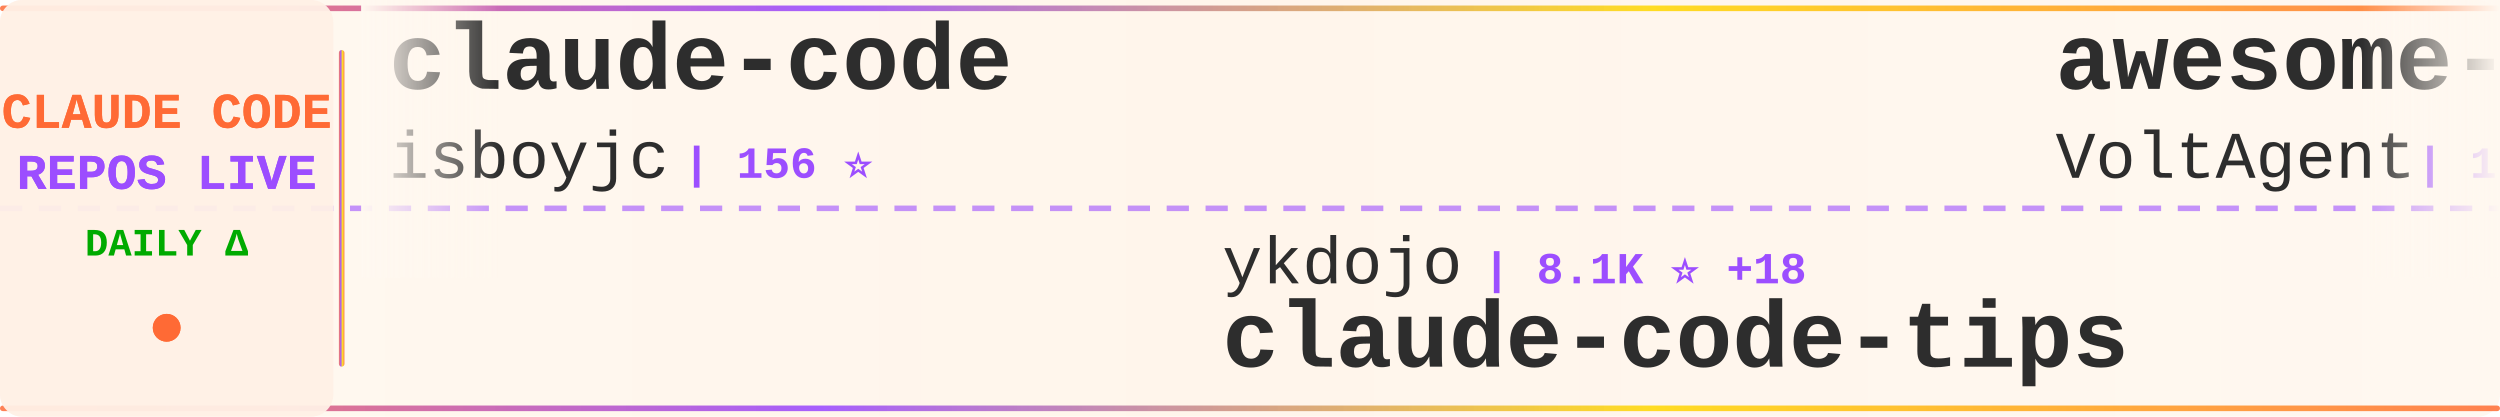
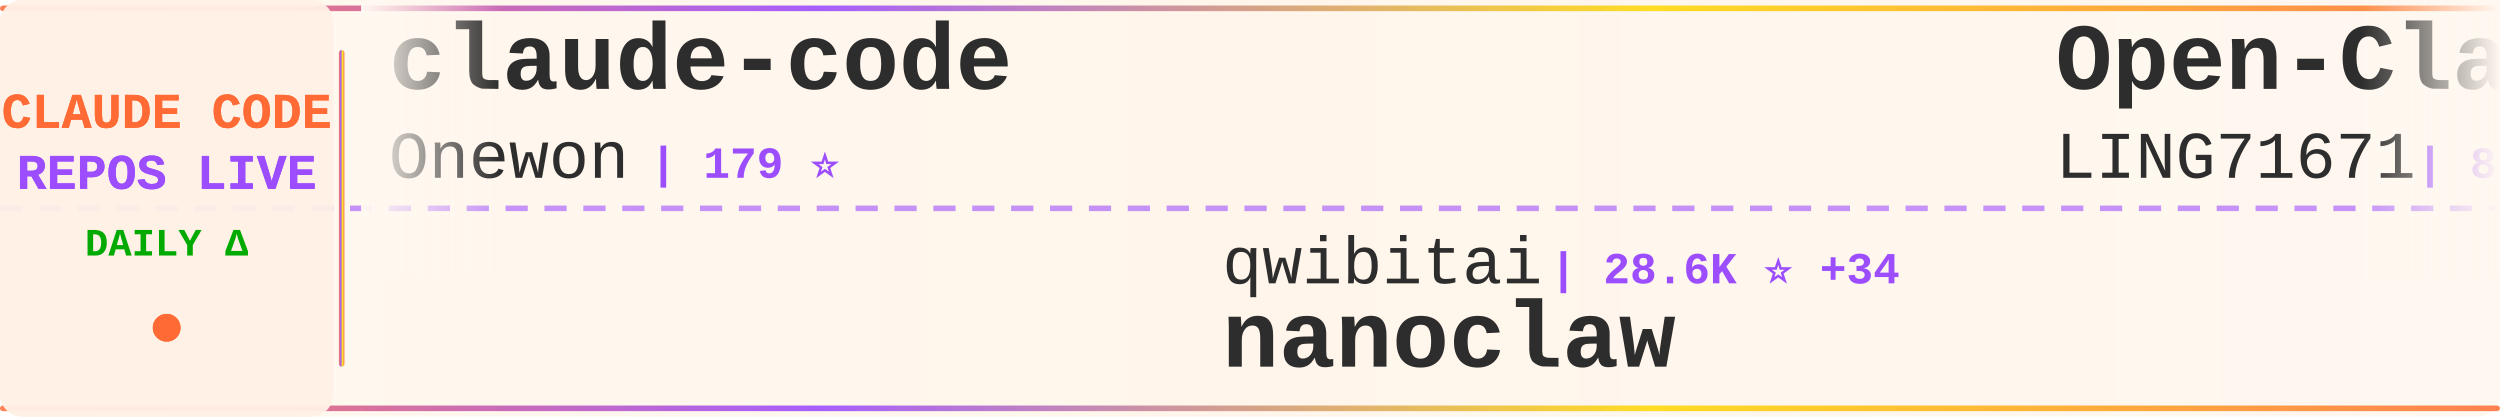
<svg xmlns="http://www.w3.org/2000/svg" width="900" height="150">
  <defs>
    <linearGradient id="tickerBg" x1="0%" y1="0%" x2="100%" y2="0%">
      <stop offset="0%" style="stop-color:#fff8f0;stop-opacity:0.98" />
      <stop offset="50%" style="stop-color:#fff5eb;stop-opacity:1" />
      <stop offset="100%" style="stop-color:#fff8f0;stop-opacity:0.98" />
    </linearGradient>
    <linearGradient id="borderGrad" x1="0%" y1="0%" x2="100%" y2="0%">
      <stop offset="0%" style="stop-color:#FF6B35;stop-opacity:0.85">
        <animate attributeName="stop-opacity" values="0.85;1;0.85" dur="2s" repeatCount="indefinite" />
      </stop>
      <stop offset="33%" style="stop-color:#9C4EFF;stop-opacity:0.9">
        <animate attributeName="stop-opacity" values="0.9;1;0.9" dur="2.2s" repeatCount="indefinite" />
      </stop>
      <stop offset="66%" style="stop-color:#FFD700;stop-opacity:0.85">
        <animate attributeName="stop-opacity" values="0.85;1;0.85" dur="1.8s" repeatCount="indefinite" />
      </stop>
      <stop offset="100%" style="stop-color:#FF6B35;stop-opacity:0.85">
        <animate attributeName="stop-opacity" values="0.85;1;0.85" dur="2s" repeatCount="indefinite" />
      </stop>
    </linearGradient>
    <filter id="textGlow">
      <feGaussianBlur stdDeviation="0.15" result="coloredBlur" />
      <feMerge>
        <feMergeNode in="coloredBlur" />
        <feMergeNode in="SourceGraphic" />
      </feMerge>
    </filter>
    <filter id="metricGlow">
      <feGaussianBlur stdDeviation="0.2" result="coloredBlur" />
      <feMerge>
        <feMergeNode in="coloredBlur" />
        <feMergeNode in="SourceGraphic" />
      </feMerge>
    </filter>
    <linearGradient id="leftFade" x1="0%" y1="0%" x2="100%" y2="0%">
      <stop offset="0%" style="stop-color:#fff8f0;stop-opacity:1" />
      <stop offset="100%" style="stop-color:#fff8f0;stop-opacity:0" />
    </linearGradient>
    <linearGradient id="rightFade" x1="0%" y1="0%" x2="100%" y2="0%">
      <stop offset="0%" style="stop-color:#fff8f0;stop-opacity:0" />
      <stop offset="100%" style="stop-color:#fff8f0;stop-opacity:1" />
    </linearGradient>
  </defs>
  <rect width="900" height="150" fill="url(#tickerBg)" rx="8" />
  <rect x="0" y="2" width="900" height="2" fill="url(#borderGrad)" rx="1" />
  <rect x="0" y="146" width="900" height="2" fill="url(#borderGrad)" rx="1" />
  <line x1="0" y1="75" x2="900" y2="75" stroke="#9C4EFF" stroke-width="2" stroke-dasharray="8 6" opacity="0.6" />
  <rect x="0" y="0" width="120" height="150" fill="#fff0e6" opacity="0.95" rx="8" />
  <text x="60" y="46" font-family="'Courier New', monospace" font-size="18" font-weight="bold" fill="#FF6B35" text-anchor="middle" filter="url(#textGlow)">
    CLAUDE CODE
  </text>
  <text x="60" y="68" font-family="'Courier New', monospace" font-size="18" font-weight="bold" fill="#9C4EFF" text-anchor="middle" filter="url(#textGlow)">
    REPOS LIVE
  </text>
  <text x="60" y="92" font-family="'Courier New', monospace" font-size="14" font-weight="bold" fill="#00aa00" text-anchor="middle">
    DAILY Δ
  </text>
  <circle cx="60" cy="118" r="5" fill="#FF6B35" filter="url(#metricGlow)">
    <animate attributeName="r" values="4;6;4" dur="1.5s" repeatCount="indefinite" />
    <animate attributeName="opacity" values="0.6;1;0.6" dur="1.5s" repeatCount="indefinite" />
  </circle>
  <rect x="122" y="18" width="2" height="114" fill="url(#borderGrad)" rx="1" />
  <clipPath id="tickerClip">
    <rect x="130" y="0" width="770" height="150" />
  </clipPath>
  <g clip-path="url(#tickerClip)">
    <g id="tickerItems">
      <animateTransform attributeName="transform" attributeType="XML" type="translate" from="0 0" to="-3000 0" dur="54s" repeatCount="indefinite" />
      <g transform="translate(0, 0)">
        <text x="140" y="32" font-family="'Courier New', monospace" font-size="34" font-weight="bold" fill="#2d2d2d">claude-code</text>
-         <text x="140" y="64" font-family="'Courier New', monospace" font-size="24" font-weight="normal" fill="#2d2d2d" opacity="1.0">isboyjc</text>
-         <text x="246" y="64" font-family="'Courier New', monospace" font-size="16" font-weight="bold" fill="#9C4EFF"> | 156 ⭐</text>
+         <text x="140" y="64" font-family="'Courier New', monospace" font-size="24" font-weight="normal" fill="#2d2d2d" opacity="1.0">Onewon</text>
+         <text x="234" y="64" font-family="'Courier New', monospace" font-size="16" font-weight="bold" fill="#9C4EFF"> | 179 ⭐</text>
      </g>
      <g transform="translate(300, 0)">
-         <text x="140" y="102" font-family="'Courier New', monospace" font-size="24" font-weight="normal" fill="#2d2d2d" opacity="1.0">ykdojo</text>
-         <text x="234" y="102" font-family="'Courier New', monospace" font-size="16" font-weight="bold" fill="#9C4EFF"> | 8.1K ⭐ +18</text>
-         <text x="140" y="132" font-family="'Courier New', monospace" font-size="34" font-weight="bold" fill="#2d2d2d">claude-code-tips</text>
+         <text x="140" y="102" font-family="'Courier New', monospace" font-size="24" font-weight="normal" fill="#2d2d2d" opacity="1.0">qwibitai</text>
+         <text x="258" y="102" font-family="'Courier New', monospace" font-size="16" font-weight="bold" fill="#9C4EFF"> | 28.6K ⭐ +34</text>
+         <text x="140" y="132" font-family="'Courier New', monospace" font-size="34" font-weight="bold" fill="#2d2d2d">nanoclaw</text>
      </g>
      <g transform="translate(600, 0)">
-         <text x="140" y="32" font-family="'Courier New', monospace" font-size="34" font-weight="bold" fill="#2d2d2d">awesome-claude-code-suba...</text>
-         <text x="140" y="64" font-family="'Courier New', monospace" font-size="24" font-weight="normal" fill="#2d2d2d" opacity="1.0">VoltAgent</text>
-         <text x="270" y="64" font-family="'Courier New', monospace" font-size="16" font-weight="bold" fill="#9C4EFF"> | 19.2K ⭐ +81</text>
+         <text x="140" y="32" font-family="'Courier New', monospace" font-size="34" font-weight="bold" fill="#2d2d2d">Open-ClaudeCode</text>
+         <text x="140" y="64" font-family="'Courier New', monospace" font-size="24" font-weight="normal" fill="#2d2d2d" opacity="1.0">LING71671</text>
+         <text x="270" y="64" font-family="'Courier New', monospace" font-size="16" font-weight="bold" fill="#9C4EFF"> | 810 ⭐ +3</text>
      </g>
      <g transform="translate(900, 0)">
-         <text x="140" y="102" font-family="'Courier New', monospace" font-size="24" font-weight="normal" fill="#2d2d2d" opacity="1.0">pedrohcgs</text>
-         <text x="270" y="102" font-family="'Courier New', monospace" font-size="16" font-weight="bold" fill="#9C4EFF"> | 1.0K ⭐ +8</text>
-         <text x="140" y="132" font-family="'Courier New', monospace" font-size="34" font-weight="bold" fill="#2d2d2d">claude-code-my-workflow</text>
+         <text x="140" y="102" font-family="'Courier New', monospace" font-size="24" font-weight="normal" fill="#2d2d2d" opacity="1.0">davila7</text>
+         <text x="246" y="102" font-family="'Courier New', monospace" font-size="16" font-weight="bold" fill="#9C4EFF"> | 26.9K ⭐ +119</text>
+         <text x="140" y="132" font-family="'Courier New', monospace" font-size="34" font-weight="bold" fill="#2d2d2d">claude-code-templates</text>
      </g>
      <g transform="translate(1200, 0)">
        <text x="140" y="32" font-family="'Courier New', monospace" font-size="34" font-weight="bold" fill="#2d2d2d">claude-code</text>
-         <text x="140" y="64" font-family="'Courier New', monospace" font-size="24" font-weight="normal" fill="#2d2d2d" opacity="1.0">yasasbanukaofficial</text>
-         <text x="390" y="64" font-family="'Courier New', monospace" font-size="16" font-weight="bold" fill="#9C4EFF"> | 3.0K ⭐ +20</text>
+         <text x="140" y="64" font-family="'Courier New', monospace" font-size="24" font-weight="normal" fill="#2d2d2d" opacity="1.0">T-Lab-CUHKSZ</text>
+         <text x="306" y="64" font-family="'Courier New', monospace" font-size="16" font-weight="bold" fill="#9C4EFF"> | 308 ⭐</text>
      </g>
      <g transform="translate(1500, 0)">
-         <text x="140" y="102" font-family="'Courier New', monospace" font-size="24" font-weight="normal" fill="#2d2d2d" opacity="1.0">Onewon</text>
-         <text x="234" y="102" font-family="'Courier New', monospace" font-size="16" font-weight="bold" fill="#9C4EFF"> | 179 ⭐</text>
-         <text x="140" y="132" font-family="'Courier New', monospace" font-size="34" font-weight="bold" fill="#2d2d2d">claude-code</text>
+         <text x="140" y="102" font-family="'Courier New', monospace" font-size="24" font-weight="normal" fill="#2d2d2d" opacity="1.0">Yeachan-Heo</text>
+         <text x="294" y="102" font-family="'Courier New', monospace" font-size="16" font-weight="bold" fill="#9C4EFF"> | 32.8K ⭐ +149</text>
+         <text x="140" y="132" font-family="'Courier New', monospace" font-size="34" font-weight="bold" fill="#2d2d2d">oh-my-claudecode</text>
      </g>
      <g transform="translate(1800, 0)">
-         <text x="140" y="32" font-family="'Courier New', monospace" font-size="34" font-weight="bold" fill="#2d2d2d">claude-code-telegram</text>
-         <text x="140" y="64" font-family="'Courier New', monospace" font-size="24" font-weight="normal" fill="#2d2d2d" opacity="1.0">RichardAtCT</text>
-         <text x="294" y="64" font-family="'Courier New', monospace" font-size="16" font-weight="bold" fill="#9C4EFF"> | 2.5K ⭐ +8</text>
+         <text x="140" y="32" font-family="'Courier New', monospace" font-size="34" font-weight="bold" fill="#2d2d2d">agents</text>
+         <text x="140" y="64" font-family="'Courier New', monospace" font-size="24" font-weight="normal" fill="#2d2d2d" opacity="1.0">wshobson</text>
+         <text x="258" y="64" font-family="'Courier New', monospace" font-size="16" font-weight="bold" fill="#9C4EFF"> | 34.9K ⭐ +67</text>
      </g>
      <g transform="translate(2100, 0)">
-         <text x="140" y="102" font-family="'Courier New', monospace" font-size="24" font-weight="normal" fill="#2d2d2d" opacity="1.0">repowise-dev</text>
-         <text x="306" y="102" font-family="'Courier New', monospace" font-size="16" font-weight="bold" fill="#9C4EFF"> | 994 ⭐ +2</text>
-         <text x="140" y="132" font-family="'Courier New', monospace" font-size="34" font-weight="bold" fill="#2d2d2d">claude-code-prompts</text>
+         <text x="140" y="102" font-family="'Courier New', monospace" font-size="24" font-weight="normal" fill="#2d2d2d" opacity="1.0">fazxes</text>
+         <text x="234" y="102" font-family="'Courier New', monospace" font-size="16" font-weight="bold" fill="#9C4EFF"> | 213 ⭐ +1</text>
+         <text x="140" y="132" font-family="'Courier New', monospace" font-size="34" font-weight="bold" fill="#2d2d2d">Claude-code</text>
      </g>
      <g transform="translate(2400, 0)">
-         <text x="140" y="32" font-family="'Courier New', monospace" font-size="34" font-weight="bold" fill="#2d2d2d">collection-claude-code-s...</text>
-         <text x="140" y="64" font-family="'Courier New', monospace" font-size="24" font-weight="normal" fill="#2d2d2d" opacity="1.0">chauncygu</text>
-         <text x="270" y="64" font-family="'Courier New', monospace" font-size="16" font-weight="bold" fill="#9C4EFF"> | 2.4K ⭐ +6</text>
+         <text x="140" y="32" font-family="'Courier New', monospace" font-size="34" font-weight="bold" fill="#2d2d2d">claude-code-guide</text>
+         <text x="140" y="64" font-family="'Courier New', monospace" font-size="24" font-weight="normal" fill="#2d2d2d" opacity="1.0">zebbern</text>
+         <text x="246" y="64" font-family="'Courier New', monospace" font-size="16" font-weight="bold" fill="#9C4EFF"> | 4.1K ⭐ +4</text>
      </g>
      <g transform="translate(2700, 0)">
-         <text x="140" y="102" font-family="'Courier New', monospace" font-size="24" font-weight="normal" fill="#2d2d2d" opacity="1.0">pengchengneo</text>
-         <text x="306" y="102" font-family="'Courier New', monospace" font-size="16" font-weight="bold" fill="#9C4EFF"> | 1.3K ⭐ +4</text>
-         <text x="140" y="132" font-family="'Courier New', monospace" font-size="34" font-weight="bold" fill="#2d2d2d">Claude-Code</text>
+         <text x="140" y="102" font-family="'Courier New', monospace" font-size="24" font-weight="normal" fill="#2d2d2d" opacity="1.0">alex000kim</text>
+         <text x="282" y="102" font-family="'Courier New', monospace" font-size="16" font-weight="bold" fill="#9C4EFF"> | 224 ⭐</text>
+         <text x="140" y="132" font-family="'Courier New', monospace" font-size="34" font-weight="bold" fill="#2d2d2d">claude-code</text>
      </g>
      <g transform="translate(3000, 0)">
        <text x="140" y="32" font-family="'Courier New', monospace" font-size="34" font-weight="bold" fill="#2d2d2d">claude-code</text>
-         <text x="140" y="64" font-family="'Courier New', monospace" font-size="24" font-weight="normal" fill="#2d2d2d" opacity="1.0">isboyjc</text>
-         <text x="246" y="64" font-family="'Courier New', monospace" font-size="16" font-weight="bold" fill="#9C4EFF"> | 156 ⭐</text>
+         <text x="140" y="64" font-family="'Courier New', monospace" font-size="24" font-weight="normal" fill="#2d2d2d" opacity="1.0">Onewon</text>
+         <text x="234" y="64" font-family="'Courier New', monospace" font-size="16" font-weight="bold" fill="#9C4EFF"> | 179 ⭐</text>
      </g>
      <g transform="translate(3300, 0)">
-         <text x="140" y="102" font-family="'Courier New', monospace" font-size="24" font-weight="normal" fill="#2d2d2d" opacity="1.0">ykdojo</text>
-         <text x="234" y="102" font-family="'Courier New', monospace" font-size="16" font-weight="bold" fill="#9C4EFF"> | 8.1K ⭐ +18</text>
-         <text x="140" y="132" font-family="'Courier New', monospace" font-size="34" font-weight="bold" fill="#2d2d2d">claude-code-tips</text>
+         <text x="140" y="102" font-family="'Courier New', monospace" font-size="24" font-weight="normal" fill="#2d2d2d" opacity="1.0">qwibitai</text>
+         <text x="258" y="102" font-family="'Courier New', monospace" font-size="16" font-weight="bold" fill="#9C4EFF"> | 28.6K ⭐ +34</text>
+         <text x="140" y="132" font-family="'Courier New', monospace" font-size="34" font-weight="bold" fill="#2d2d2d">nanoclaw</text>
      </g>
      <g transform="translate(3600, 0)">
-         <text x="140" y="32" font-family="'Courier New', monospace" font-size="34" font-weight="bold" fill="#2d2d2d">awesome-claude-code-suba...</text>
-         <text x="140" y="64" font-family="'Courier New', monospace" font-size="24" font-weight="normal" fill="#2d2d2d" opacity="1.0">VoltAgent</text>
-         <text x="270" y="64" font-family="'Courier New', monospace" font-size="16" font-weight="bold" fill="#9C4EFF"> | 19.2K ⭐ +81</text>
+         <text x="140" y="32" font-family="'Courier New', monospace" font-size="34" font-weight="bold" fill="#2d2d2d">Open-ClaudeCode</text>
+         <text x="140" y="64" font-family="'Courier New', monospace" font-size="24" font-weight="normal" fill="#2d2d2d" opacity="1.0">LING71671</text>
+         <text x="270" y="64" font-family="'Courier New', monospace" font-size="16" font-weight="bold" fill="#9C4EFF"> | 810 ⭐ +3</text>
      </g>
      <g transform="translate(3900, 0)">
-         <text x="140" y="102" font-family="'Courier New', monospace" font-size="24" font-weight="normal" fill="#2d2d2d" opacity="1.0">pedrohcgs</text>
-         <text x="270" y="102" font-family="'Courier New', monospace" font-size="16" font-weight="bold" fill="#9C4EFF"> | 1.0K ⭐ +8</text>
-         <text x="140" y="132" font-family="'Courier New', monospace" font-size="34" font-weight="bold" fill="#2d2d2d">claude-code-my-workflow</text>
+         <text x="140" y="102" font-family="'Courier New', monospace" font-size="24" font-weight="normal" fill="#2d2d2d" opacity="1.0">davila7</text>
+         <text x="246" y="102" font-family="'Courier New', monospace" font-size="16" font-weight="bold" fill="#9C4EFF"> | 26.9K ⭐ +119</text>
+         <text x="140" y="132" font-family="'Courier New', monospace" font-size="34" font-weight="bold" fill="#2d2d2d">claude-code-templates</text>
      </g>
    </g>
  </g>
  <rect x="130" y="0" width="50" height="100" fill="url(#leftFade)" />
  <rect x="850" y="0" width="50" height="100" fill="url(#rightFade)" />
</svg>
